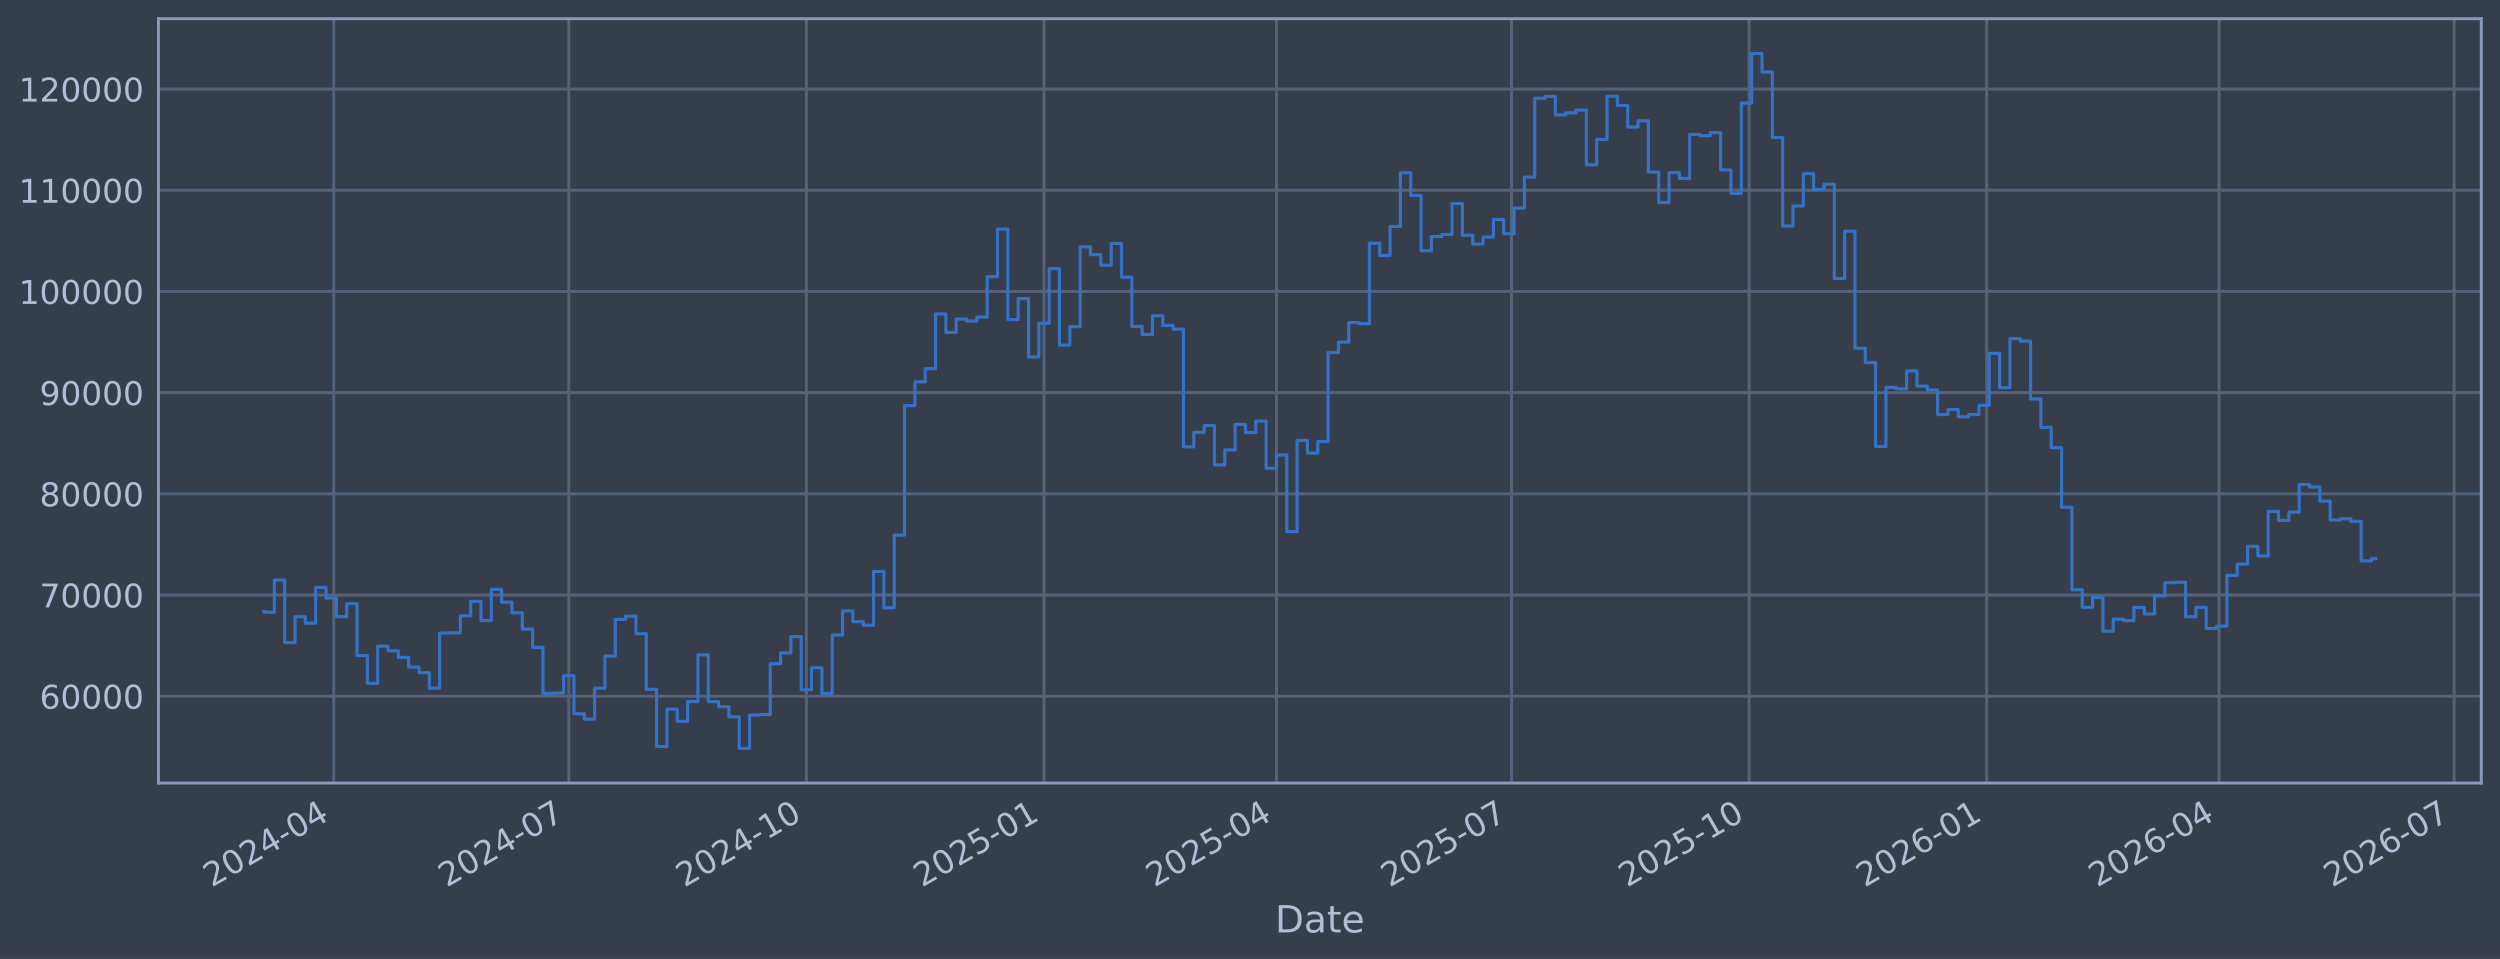
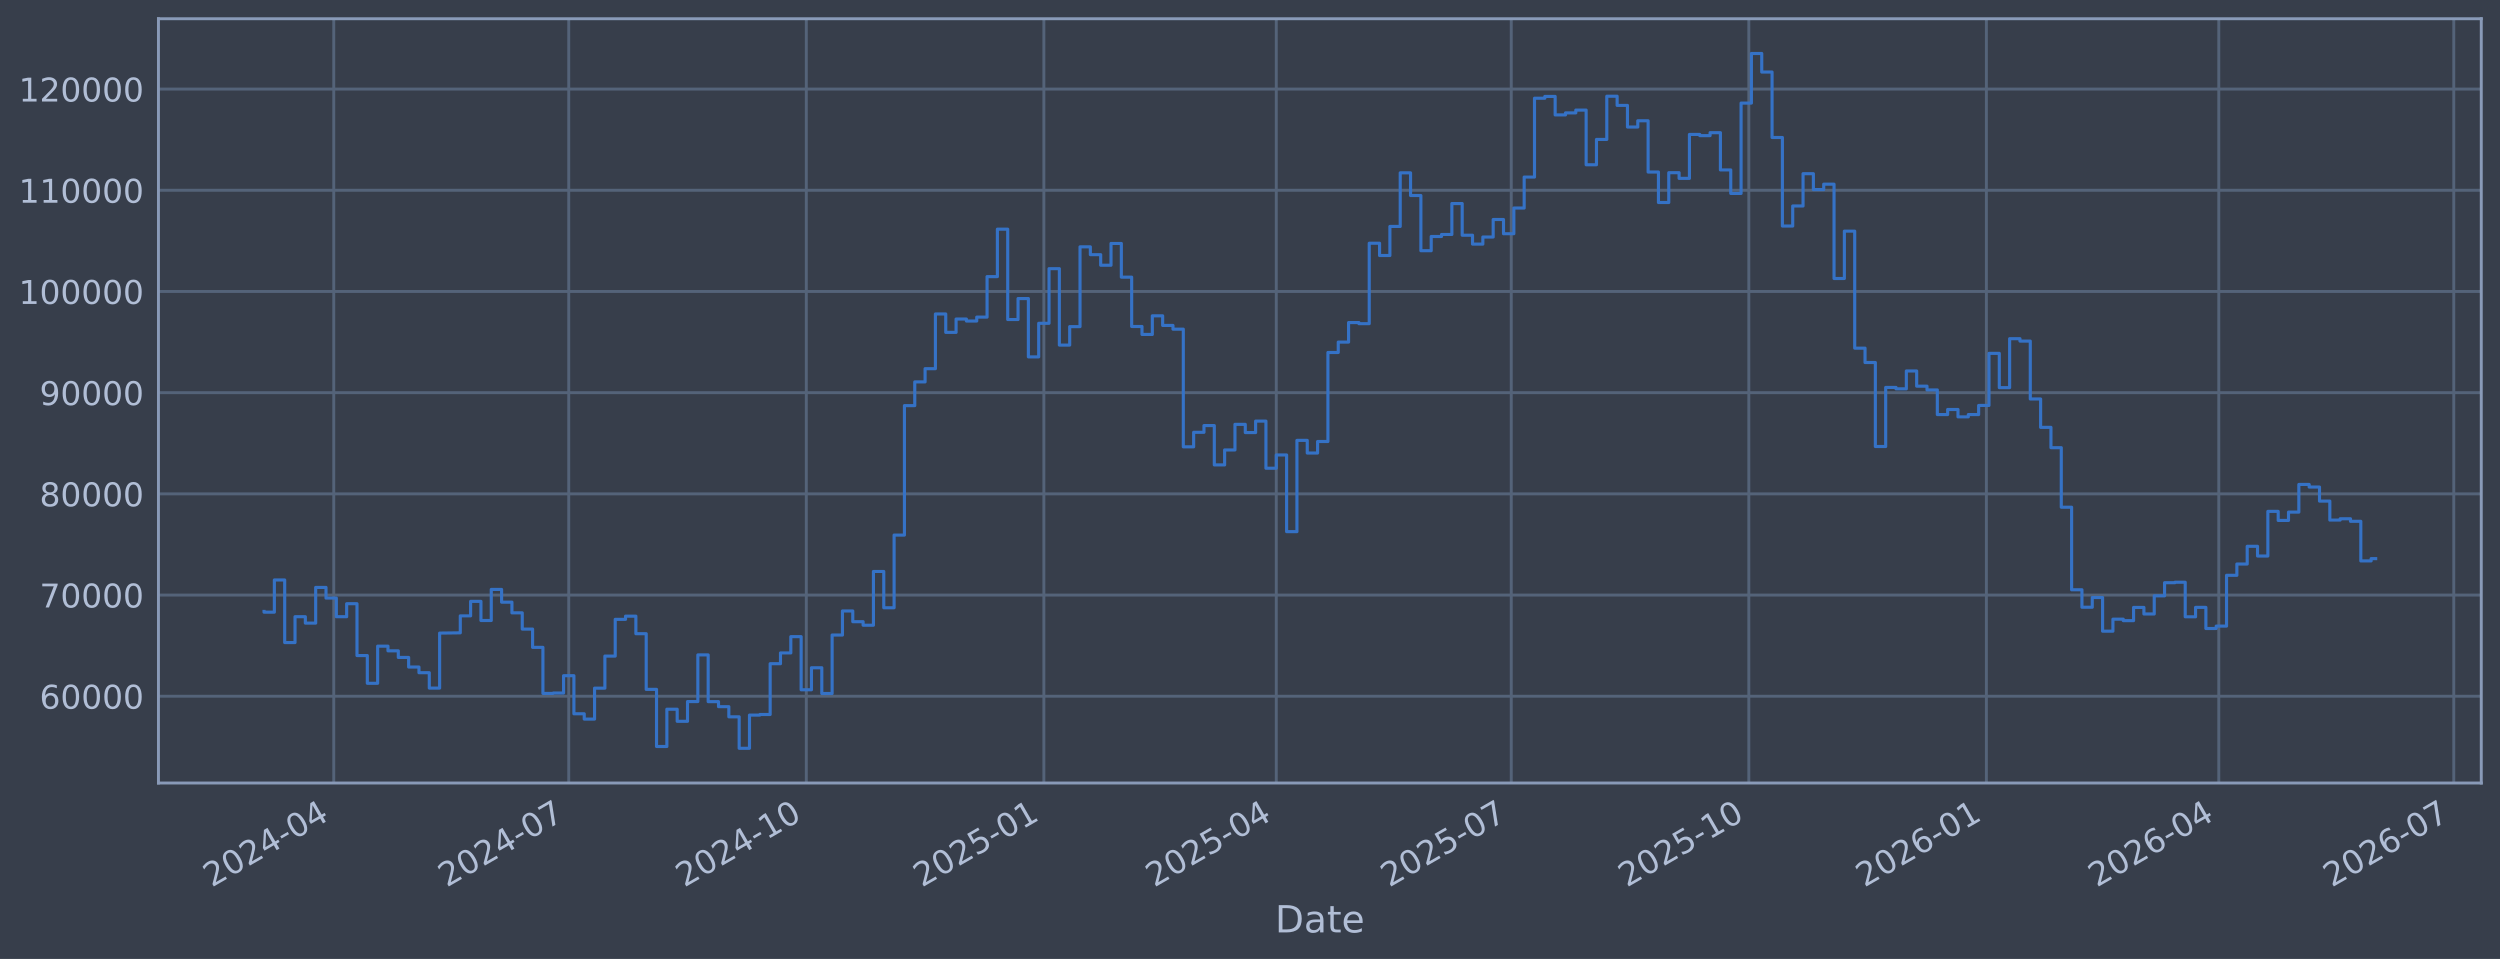
<svg xmlns="http://www.w3.org/2000/svg" xmlns:xlink="http://www.w3.org/1999/xlink" width="960.9pt" height="368.58pt" viewBox="0 0 960.9 368.58" version="1.1">
  <defs>
    <style type="text/css">*{stroke-linejoin: round; stroke-linecap: butt}</style>
  </defs>
  <g id="figure_1">
    <g id="patch_1">
      <path d="M 0 368.58  L 960.9 368.58  L 960.9 0  L 0 0  z " style="fill: #373e4b" />
    </g>
    <g id="axes_1">
      <g id="patch_2">
        <path d="M 60.901 300.96  L 953.701 300.96  L 953.701 7.2  L 60.901 7.2  z " style="fill: #373e4b" />
      </g>
      <g id="matplotlib.axis_1">
        <g id="xtick_1">
          <g id="line2d_1">
-             <path d="M 128.285 300.96  L 128.285 7.2  " clip-path="url(#p913e4eb0a5)" style="fill: none; stroke: #546379; stroke-width: 1.12; stroke-linecap: square" />
+             <path d="M 128.28 300.96  L 128.28 7.2  " clip-path="url(#pf48357e3bb)" style="fill: none; stroke: #546379; stroke-width: 1.12; stroke-linecap: square" />
          </g>
          <g id="line2d_2" />
          <g id="text_1">
-             <g style="fill: #b1bed6" transform="translate(81.38146 341.1745) rotate(-30) scale(0.126 -0.126)">
+             <g style="fill: #b1bed6" transform="translate(81.37691 341.1745) rotate(-30) scale(0.126 -0.126)">
              <defs>
                <path id="DejaVuSans-32" d="M 1228 531  L 3431 531  L 3431 0  L 469 0  L 469 531  Q 828 903 1448 1529  Q 2069 2156 2228 2338  Q 2531 2678 2651 2914  Q 2772 3150 2772 3378  Q 2772 3750 2511 3984  Q 2250 4219 1831 4219  Q 1534 4219 1204 4116  Q 875 4013 500 3803  L 500 4441  Q 881 4594 1212 4672  Q 1544 4750 1819 4750  Q 2544 4750 2975 4387  Q 3406 4025 3406 3419  Q 3406 3131 3298 2873  Q 3191 2616 2906 2266  Q 2828 2175 2409 1742  Q 1991 1309 1228 531  z " transform="scale(0.015625)" />
                <path id="DejaVuSans-30" d="M 2034 4250  Q 1547 4250 1301 3770  Q 1056 3291 1056 2328  Q 1056 1369 1301 889  Q 1547 409 2034 409  Q 2525 409 2770 889  Q 3016 1369 3016 2328  Q 3016 3291 2770 3770  Q 2525 4250 2034 4250  z M 2034 4750  Q 2819 4750 3233 4129  Q 3647 3509 3647 2328  Q 3647 1150 3233 529  Q 2819 -91 2034 -91  Q 1250 -91 836 529  Q 422 1150 422 2328  Q 422 3509 836 4129  Q 1250 4750 2034 4750  z " transform="scale(0.015625)" />
                <path id="DejaVuSans-34" d="M 2419 4116  L 825 1625  L 2419 1625  L 2419 4116  z M 2253 4666  L 3047 4666  L 3047 1625  L 3713 1625  L 3713 1100  L 3047 1100  L 3047 0  L 2419 0  L 2419 1100  L 313 1100  L 313 1709  L 2253 4666  z " transform="scale(0.015625)" />
                <path id="DejaVuSans-2d" d="M 313 2009  L 1997 2009  L 1997 1497  L 313 1497  L 313 2009  z " transform="scale(0.015625)" />
              </defs>
              <use xlink:href="#DejaVuSans-32" />
              <use xlink:href="#DejaVuSans-30" transform="translate(63.62305 0)" />
              <use xlink:href="#DejaVuSans-32" transform="translate(127.2461 0)" />
              <use xlink:href="#DejaVuSans-34" transform="translate(190.8691 0)" />
              <use xlink:href="#DejaVuSans-2d" transform="translate(254.4922 0)" />
              <use xlink:href="#DejaVuSans-30" transform="translate(290.5762 0)" />
              <use xlink:href="#DejaVuSans-34" transform="translate(354.1992 0)" />
            </g>
          </g>
        </g>
        <g id="xtick_2">
          <g id="line2d_3">
-             <path d="M 218.619 300.96  L 218.619 7.2  " clip-path="url(#p913e4eb0a5)" style="fill: none; stroke: #546379; stroke-width: 1.12; stroke-linecap: square" />
+             <path d="M 218.599 300.96  L 218.599 7.2  " clip-path="url(#pf48357e3bb)" style="fill: none; stroke: #546379; stroke-width: 1.12; stroke-linecap: square" />
          </g>
          <g id="line2d_4" />
          <g id="text_2">
-             <g style="fill: #b1bed6" transform="translate(171.7155 341.1745) rotate(-30) scale(0.126 -0.126)">
+             <g style="fill: #b1bed6" transform="translate(171.6956 341.1745) rotate(-30) scale(0.126 -0.126)">
              <defs>
                <path id="DejaVuSans-37" d="M 525 4666  L 3525 4666  L 3525 4397  L 1831 0  L 1172 0  L 2766 4134  L 525 4134  L 525 4666  z " transform="scale(0.015625)" />
              </defs>
              <use xlink:href="#DejaVuSans-32" />
              <use xlink:href="#DejaVuSans-30" transform="translate(63.62305 0)" />
              <use xlink:href="#DejaVuSans-32" transform="translate(127.2461 0)" />
              <use xlink:href="#DejaVuSans-34" transform="translate(190.8691 0)" />
              <use xlink:href="#DejaVuSans-2d" transform="translate(254.4922 0)" />
              <use xlink:href="#DejaVuSans-30" transform="translate(290.5762 0)" />
              <use xlink:href="#DejaVuSans-37" transform="translate(354.1992 0)" />
            </g>
          </g>
        </g>
        <g id="xtick_3">
          <g id="line2d_5">
-             <path d="M 309.946 300.96  L 309.946 7.2  " clip-path="url(#p913e4eb0a5)" style="fill: none; stroke: #546379; stroke-width: 1.12; stroke-linecap: square" />
+             <path d="M 309.91 300.96  L 309.91 7.2  " clip-path="url(#pf48357e3bb)" style="fill: none; stroke: #546379; stroke-width: 1.12; stroke-linecap: square" />
          </g>
          <g id="line2d_6" />
          <g id="text_3">
-             <g style="fill: #b1bed6" transform="translate(263.0423 341.1745) rotate(-30) scale(0.126 -0.126)">
+             <g style="fill: #b1bed6" transform="translate(263.0069 341.1745) rotate(-30) scale(0.126 -0.126)">
              <defs>
                <path id="DejaVuSans-31" d="M 794 531  L 1825 531  L 1825 4091  L 703 3866  L 703 4441  L 1819 4666  L 2450 4666  L 2450 531  L 3481 531  L 3481 0  L 794 0  L 794 531  z " transform="scale(0.015625)" />
              </defs>
              <use xlink:href="#DejaVuSans-32" />
              <use xlink:href="#DejaVuSans-30" transform="translate(63.62305 0)" />
              <use xlink:href="#DejaVuSans-32" transform="translate(127.2461 0)" />
              <use xlink:href="#DejaVuSans-34" transform="translate(190.8691 0)" />
              <use xlink:href="#DejaVuSans-2d" transform="translate(254.4922 0)" />
              <use xlink:href="#DejaVuSans-31" transform="translate(290.5762 0)" />
              <use xlink:href="#DejaVuSans-30" transform="translate(354.1992 0)" />
            </g>
          </g>
        </g>
        <g id="xtick_4">
          <g id="line2d_7">
-             <path d="M 401.272 300.96  L 401.272 7.2  " clip-path="url(#p913e4eb0a5)" style="fill: none; stroke: #546379; stroke-width: 1.12; stroke-linecap: square" />
+             <path d="M 401.221 300.96  L 401.221 7.2  " clip-path="url(#pf48357e3bb)" style="fill: none; stroke: #546379; stroke-width: 1.12; stroke-linecap: square" />
          </g>
          <g id="line2d_8" />
          <g id="text_4">
-             <g style="fill: #b1bed6" transform="translate(354.3691 341.1745) rotate(-30) scale(0.126 -0.126)">
+             <g style="fill: #b1bed6" transform="translate(354.3181 341.1745) rotate(-30) scale(0.126 -0.126)">
              <defs>
                <path id="DejaVuSans-35" d="M 691 4666  L 3169 4666  L 3169 4134  L 1269 4134  L 1269 2991  Q 1406 3038 1543 3061  Q 1681 3084 1819 3084  Q 2600 3084 3056 2656  Q 3513 2228 3513 1497  Q 3513 744 3044 326  Q 2575 -91 1722 -91  Q 1428 -91 1123 -41  Q 819 9 494 109  L 494 744  Q 775 591 1075 516  Q 1375 441 1709 441  Q 2250 441 2565 725  Q 2881 1009 2881 1497  Q 2881 1984 2565 2268  Q 2250 2553 1709 2553  Q 1456 2553 1204 2497  Q 953 2441 691 2322  L 691 4666  z " transform="scale(0.015625)" />
              </defs>
              <use xlink:href="#DejaVuSans-32" />
              <use xlink:href="#DejaVuSans-30" transform="translate(63.62305 0)" />
              <use xlink:href="#DejaVuSans-32" transform="translate(127.2461 0)" />
              <use xlink:href="#DejaVuSans-35" transform="translate(190.8691 0)" />
              <use xlink:href="#DejaVuSans-2d" transform="translate(254.4922 0)" />
              <use xlink:href="#DejaVuSans-30" transform="translate(290.5762 0)" />
              <use xlink:href="#DejaVuSans-31" transform="translate(354.1992 0)" />
            </g>
          </g>
        </g>
        <g id="xtick_5">
          <g id="line2d_9">
-             <path d="M 490.614 300.96  L 490.614 7.2  " clip-path="url(#p913e4eb0a5)" style="fill: none; stroke: #546379; stroke-width: 1.12; stroke-linecap: square" />
+             <path d="M 490.548 300.96  L 490.548 7.2  " clip-path="url(#pf48357e3bb)" style="fill: none; stroke: #546379; stroke-width: 1.12; stroke-linecap: square" />
          </g>
          <g id="line2d_10" />
          <g id="text_5">
-             <g style="fill: #b1bed6" transform="translate(443.7105 341.1745) rotate(-30) scale(0.126 -0.126)">
+             <g style="fill: #b1bed6" transform="translate(443.6443 341.1745) rotate(-30) scale(0.126 -0.126)">
              <use xlink:href="#DejaVuSans-32" />
              <use xlink:href="#DejaVuSans-30" transform="translate(63.62305 0)" />
              <use xlink:href="#DejaVuSans-32" transform="translate(127.2461 0)" />
              <use xlink:href="#DejaVuSans-35" transform="translate(190.8691 0)" />
              <use xlink:href="#DejaVuSans-2d" transform="translate(254.4922 0)" />
              <use xlink:href="#DejaVuSans-30" transform="translate(290.5762 0)" />
              <use xlink:href="#DejaVuSans-34" transform="translate(354.1992 0)" />
            </g>
          </g>
        </g>
        <g id="xtick_6">
          <g id="line2d_11">
-             <path d="M 580.948 300.96  L 580.948 7.2  " clip-path="url(#p913e4eb0a5)" style="fill: none; stroke: #546379; stroke-width: 1.12; stroke-linecap: square" />
+             <path d="M 580.866 300.96  L 580.866 7.2  " clip-path="url(#pf48357e3bb)" style="fill: none; stroke: #546379; stroke-width: 1.12; stroke-linecap: square" />
          </g>
          <g id="line2d_12" />
          <g id="text_6">
-             <g style="fill: #b1bed6" transform="translate(534.0445 341.1745) rotate(-30) scale(0.126 -0.126)">
+             <g style="fill: #b1bed6" transform="translate(533.963 341.1745) rotate(-30) scale(0.126 -0.126)">
              <use xlink:href="#DejaVuSans-32" />
              <use xlink:href="#DejaVuSans-30" transform="translate(63.62305 0)" />
              <use xlink:href="#DejaVuSans-32" transform="translate(127.2461 0)" />
              <use xlink:href="#DejaVuSans-35" transform="translate(190.8691 0)" />
              <use xlink:href="#DejaVuSans-2d" transform="translate(254.4922 0)" />
              <use xlink:href="#DejaVuSans-30" transform="translate(290.5762 0)" />
              <use xlink:href="#DejaVuSans-37" transform="translate(354.1992 0)" />
            </g>
          </g>
        </g>
        <g id="xtick_7">
          <g id="line2d_13">
-             <path d="M 672.275 300.96  L 672.275 7.2  " clip-path="url(#p913e4eb0a5)" style="fill: none; stroke: #546379; stroke-width: 1.12; stroke-linecap: square" />
+             <path d="M 672.178 300.96  L 672.178 7.2  " clip-path="url(#pf48357e3bb)" style="fill: none; stroke: #546379; stroke-width: 1.12; stroke-linecap: square" />
          </g>
          <g id="line2d_14" />
          <g id="text_7">
-             <g style="fill: #b1bed6" transform="translate(625.3713 341.1745) rotate(-30) scale(0.126 -0.126)">
+             <g style="fill: #b1bed6" transform="translate(625.2742 341.1745) rotate(-30) scale(0.126 -0.126)">
              <use xlink:href="#DejaVuSans-32" />
              <use xlink:href="#DejaVuSans-30" transform="translate(63.62305 0)" />
              <use xlink:href="#DejaVuSans-32" transform="translate(127.2461 0)" />
              <use xlink:href="#DejaVuSans-35" transform="translate(190.8691 0)" />
              <use xlink:href="#DejaVuSans-2d" transform="translate(254.4922 0)" />
              <use xlink:href="#DejaVuSans-31" transform="translate(290.5762 0)" />
              <use xlink:href="#DejaVuSans-30" transform="translate(354.1992 0)" />
            </g>
          </g>
        </g>
        <g id="xtick_8">
          <g id="line2d_15">
-             <path d="M 763.601 300.96  L 763.601 7.2  " clip-path="url(#p913e4eb0a5)" style="fill: none; stroke: #546379; stroke-width: 1.12; stroke-linecap: square" />
+             <path d="M 763.489 300.96  L 763.489 7.2  " clip-path="url(#pf48357e3bb)" style="fill: none; stroke: #546379; stroke-width: 1.12; stroke-linecap: square" />
          </g>
          <g id="line2d_16" />
          <g id="text_8">
-             <g style="fill: #b1bed6" transform="translate(716.6981 341.1745) rotate(-30) scale(0.126 -0.126)">
+             <g style="fill: #b1bed6" transform="translate(716.5855 341.1745) rotate(-30) scale(0.126 -0.126)">
              <defs>
                <path id="DejaVuSans-36" d="M 2113 2584  Q 1688 2584 1439 2293  Q 1191 2003 1191 1497  Q 1191 994 1439 701  Q 1688 409 2113 409  Q 2538 409 2786 701  Q 3034 994 3034 1497  Q 3034 2003 2786 2293  Q 2538 2584 2113 2584  z M 3366 4563  L 3366 3988  Q 3128 4100 2886 4159  Q 2644 4219 2406 4219  Q 1781 4219 1451 3797  Q 1122 3375 1075 2522  Q 1259 2794 1537 2939  Q 1816 3084 2150 3084  Q 2853 3084 3261 2657  Q 3669 2231 3669 1497  Q 3669 778 3244 343  Q 2819 -91 2113 -91  Q 1303 -91 875 529  Q 447 1150 447 2328  Q 447 3434 972 4092  Q 1497 4750 2381 4750  Q 2619 4750 2861 4703  Q 3103 4656 3366 4563  z " transform="scale(0.015625)" />
              </defs>
              <use xlink:href="#DejaVuSans-32" />
              <use xlink:href="#DejaVuSans-30" transform="translate(63.62305 0)" />
              <use xlink:href="#DejaVuSans-32" transform="translate(127.2461 0)" />
              <use xlink:href="#DejaVuSans-36" transform="translate(190.8691 0)" />
              <use xlink:href="#DejaVuSans-2d" transform="translate(254.4922 0)" />
              <use xlink:href="#DejaVuSans-30" transform="translate(290.5762 0)" />
              <use xlink:href="#DejaVuSans-31" transform="translate(354.1992 0)" />
            </g>
          </g>
        </g>
        <g id="xtick_9">
          <g id="line2d_17">
-             <path d="M 852.943 300.96  L 852.943 7.2  " clip-path="url(#p913e4eb0a5)" style="fill: none; stroke: #546379; stroke-width: 1.12; stroke-linecap: square" />
+             <path d="M 852.815 300.96  L 852.815 7.2  " clip-path="url(#pf48357e3bb)" style="fill: none; stroke: #546379; stroke-width: 1.12; stroke-linecap: square" />
          </g>
          <g id="line2d_18" />
          <g id="text_9">
-             <g style="fill: #b1bed6" transform="translate(806.0395 341.1745) rotate(-30) scale(0.126 -0.126)">
+             <g style="fill: #b1bed6" transform="translate(805.9117 341.1745) rotate(-30) scale(0.126 -0.126)">
              <use xlink:href="#DejaVuSans-32" />
              <use xlink:href="#DejaVuSans-30" transform="translate(63.62305 0)" />
              <use xlink:href="#DejaVuSans-32" transform="translate(127.2461 0)" />
              <use xlink:href="#DejaVuSans-36" transform="translate(190.8691 0)" />
              <use xlink:href="#DejaVuSans-2d" transform="translate(254.4922 0)" />
              <use xlink:href="#DejaVuSans-30" transform="translate(290.5762 0)" />
              <use xlink:href="#DejaVuSans-34" transform="translate(354.1992 0)" />
            </g>
          </g>
        </g>
        <g id="xtick_10">
          <g id="line2d_19">
-             <path d="M 943.277 300.96  L 943.277 7.2  " clip-path="url(#p913e4eb0a5)" style="fill: none; stroke: #546379; stroke-width: 1.12; stroke-linecap: square" />
+             <path d="M 943.134 300.96  L 943.134 7.2  " clip-path="url(#pf48357e3bb)" style="fill: none; stroke: #546379; stroke-width: 1.12; stroke-linecap: square" />
          </g>
          <g id="line2d_20" />
          <g id="text_10">
-             <g style="fill: #b1bed6" transform="translate(896.3735 341.1745) rotate(-30) scale(0.126 -0.126)">
+             <g style="fill: #b1bed6" transform="translate(896.2304 341.1745) rotate(-30) scale(0.126 -0.126)">
              <use xlink:href="#DejaVuSans-32" />
              <use xlink:href="#DejaVuSans-30" transform="translate(63.62305 0)" />
              <use xlink:href="#DejaVuSans-32" transform="translate(127.2461 0)" />
              <use xlink:href="#DejaVuSans-36" transform="translate(190.8691 0)" />
              <use xlink:href="#DejaVuSans-2d" transform="translate(254.4922 0)" />
              <use xlink:href="#DejaVuSans-30" transform="translate(290.5762 0)" />
              <use xlink:href="#DejaVuSans-37" transform="translate(354.1992 0)" />
            </g>
          </g>
        </g>
        <g id="text_11">
          <g style="fill: #b1bed6" transform="translate(490.0914 358.3856) scale(0.144 -0.144)">
            <defs>
              <path id="DejaVuSans-44" d="M 1259 4147  L 1259 519  L 2022 519  Q 2988 519 3436 956  Q 3884 1394 3884 2338  Q 3884 3275 3436 3711  Q 2988 4147 2022 4147  L 1259 4147  z M 628 4666  L 1925 4666  Q 3281 4666 3915 4102  Q 4550 3538 4550 2338  Q 4550 1131 3912 565  Q 3275 0 1925 0  L 628 0  L 628 4666  z " transform="scale(0.015625)" />
              <path id="DejaVuSans-61" d="M 2194 1759  Q 1497 1759 1228 1600  Q 959 1441 959 1056  Q 959 750 1161 570  Q 1363 391 1709 391  Q 2188 391 2477 730  Q 2766 1069 2766 1631  L 2766 1759  L 2194 1759  z M 3341 1997  L 3341 0  L 2766 0  L 2766 531  Q 2569 213 2275 61  Q 1981 -91 1556 -91  Q 1019 -91 701 211  Q 384 513 384 1019  Q 384 1609 779 1909  Q 1175 2209 1959 2209  L 2766 2209  L 2766 2266  Q 2766 2663 2505 2880  Q 2244 3097 1772 3097  Q 1472 3097 1187 3025  Q 903 2953 641 2809  L 641 3341  Q 956 3463 1253 3523  Q 1550 3584 1831 3584  Q 2591 3584 2966 3190  Q 3341 2797 3341 1997  z " transform="scale(0.015625)" />
              <path id="DejaVuSans-74" d="M 1172 4494  L 1172 3500  L 2356 3500  L 2356 3053  L 1172 3053  L 1172 1153  Q 1172 725 1289 603  Q 1406 481 1766 481  L 2356 481  L 2356 0  L 1766 0  Q 1100 0 847 248  Q 594 497 594 1153  L 594 3053  L 172 3053  L 172 3500  L 594 3500  L 594 4494  L 1172 4494  z " transform="scale(0.015625)" />
              <path id="DejaVuSans-65" d="M 3597 1894  L 3597 1613  L 953 1613  Q 991 1019 1311 708  Q 1631 397 2203 397  Q 2534 397 2845 478  Q 3156 559 3463 722  L 3463 178  Q 3153 47 2828 -22  Q 2503 -91 2169 -91  Q 1331 -91 842 396  Q 353 884 353 1716  Q 353 2575 817 3079  Q 1281 3584 2069 3584  Q 2775 3584 3186 3129  Q 3597 2675 3597 1894  z M 3022 2063  Q 3016 2534 2758 2815  Q 2500 3097 2075 3097  Q 1594 3097 1305 2825  Q 1016 2553 972 2059  L 3022 2063  z " transform="scale(0.015625)" />
            </defs>
            <use xlink:href="#DejaVuSans-44" />
            <use xlink:href="#DejaVuSans-61" transform="translate(77.00195 0)" />
            <use xlink:href="#DejaVuSans-74" transform="translate(138.2812 0)" />
            <use xlink:href="#DejaVuSans-65" transform="translate(177.4902 0)" />
          </g>
        </g>
      </g>
      <g id="matplotlib.axis_2">
        <g id="ytick_1">
          <g id="line2d_21">
-             <path d="M 60.901 267.605  L 953.701 267.605  " clip-path="url(#p913e4eb0a5)" style="fill: none; stroke: #546379; stroke-width: 1.12; stroke-linecap: square" />
+             <path d="M 60.901 267.605  L 953.701 267.605  " clip-path="url(#pf48357e3bb)" style="fill: none; stroke: #546379; stroke-width: 1.12; stroke-linecap: square" />
          </g>
          <g id="line2d_22" />
          <g id="text_12">
            <g style="fill: #b1bed6" transform="translate(15.21675 272.3918) scale(0.126 -0.126)">
              <use xlink:href="#DejaVuSans-36" />
              <use xlink:href="#DejaVuSans-30" transform="translate(63.62305 0)" />
              <use xlink:href="#DejaVuSans-30" transform="translate(127.2461 0)" />
              <use xlink:href="#DejaVuSans-30" transform="translate(190.8691 0)" />
              <use xlink:href="#DejaVuSans-30" transform="translate(254.4922 0)" />
            </g>
          </g>
        </g>
        <g id="ytick_2">
          <g id="line2d_23">
-             <path d="M 60.901 228.711  L 953.701 228.711  " clip-path="url(#p913e4eb0a5)" style="fill: none; stroke: #546379; stroke-width: 1.12; stroke-linecap: square" />
+             <path d="M 60.901 228.711  L 953.701 228.711  " clip-path="url(#pf48357e3bb)" style="fill: none; stroke: #546379; stroke-width: 1.12; stroke-linecap: square" />
          </g>
          <g id="line2d_24" />
          <g id="text_13">
            <g style="fill: #b1bed6" transform="translate(15.21675 233.4979) scale(0.126 -0.126)">
              <use xlink:href="#DejaVuSans-37" />
              <use xlink:href="#DejaVuSans-30" transform="translate(63.62305 0)" />
              <use xlink:href="#DejaVuSans-30" transform="translate(127.2461 0)" />
              <use xlink:href="#DejaVuSans-30" transform="translate(190.8691 0)" />
              <use xlink:href="#DejaVuSans-30" transform="translate(254.4922 0)" />
            </g>
          </g>
        </g>
        <g id="ytick_3">
          <g id="line2d_25">
-             <path d="M 60.901 189.817  L 953.701 189.817  " clip-path="url(#p913e4eb0a5)" style="fill: none; stroke: #546379; stroke-width: 1.12; stroke-linecap: square" />
+             <path d="M 60.901 189.817  L 953.701 189.817  " clip-path="url(#pf48357e3bb)" style="fill: none; stroke: #546379; stroke-width: 1.12; stroke-linecap: square" />
          </g>
          <g id="line2d_26" />
          <g id="text_14">
            <g style="fill: #b1bed6" transform="translate(15.21675 194.604) scale(0.126 -0.126)">
              <defs>
                <path id="DejaVuSans-38" d="M 2034 2216  Q 1584 2216 1326 1975  Q 1069 1734 1069 1313  Q 1069 891 1326 650  Q 1584 409 2034 409  Q 2484 409 2743 651  Q 3003 894 3003 1313  Q 3003 1734 2745 1975  Q 2488 2216 2034 2216  z M 1403 2484  Q 997 2584 770 2862  Q 544 3141 544 3541  Q 544 4100 942 4425  Q 1341 4750 2034 4750  Q 2731 4750 3128 4425  Q 3525 4100 3525 3541  Q 3525 3141 3298 2862  Q 3072 2584 2669 2484  Q 3125 2378 3379 2068  Q 3634 1759 3634 1313  Q 3634 634 3220 271  Q 2806 -91 2034 -91  Q 1263 -91 848 271  Q 434 634 434 1313  Q 434 1759 690 2068  Q 947 2378 1403 2484  z M 1172 3481  Q 1172 3119 1398 2916  Q 1625 2713 2034 2713  Q 2441 2713 2670 2916  Q 2900 3119 2900 3481  Q 2900 3844 2670 4047  Q 2441 4250 2034 4250  Q 1625 4250 1398 4047  Q 1172 3844 1172 3481  z " transform="scale(0.015625)" />
              </defs>
              <use xlink:href="#DejaVuSans-38" />
              <use xlink:href="#DejaVuSans-30" transform="translate(63.62305 0)" />
              <use xlink:href="#DejaVuSans-30" transform="translate(127.2461 0)" />
              <use xlink:href="#DejaVuSans-30" transform="translate(190.8691 0)" />
              <use xlink:href="#DejaVuSans-30" transform="translate(254.4922 0)" />
            </g>
          </g>
        </g>
        <g id="ytick_4">
          <g id="line2d_27">
-             <path d="M 60.901 150.923  L 953.701 150.923  " clip-path="url(#p913e4eb0a5)" style="fill: none; stroke: #546379; stroke-width: 1.12; stroke-linecap: square" />
+             <path d="M 60.901 150.923  L 953.701 150.923  " clip-path="url(#pf48357e3bb)" style="fill: none; stroke: #546379; stroke-width: 1.12; stroke-linecap: square" />
          </g>
          <g id="line2d_28" />
          <g id="text_15">
            <g style="fill: #b1bed6" transform="translate(15.21675 155.7101) scale(0.126 -0.126)">
              <defs>
                <path id="DejaVuSans-39" d="M 703 97  L 703 672  Q 941 559 1184 500  Q 1428 441 1663 441  Q 2288 441 2617 861  Q 2947 1281 2994 2138  Q 2813 1869 2534 1725  Q 2256 1581 1919 1581  Q 1219 1581 811 2004  Q 403 2428 403 3163  Q 403 3881 828 4315  Q 1253 4750 1959 4750  Q 2769 4750 3195 4129  Q 3622 3509 3622 2328  Q 3622 1225 3098 567  Q 2575 -91 1691 -91  Q 1453 -91 1209 -44  Q 966 3 703 97  z M 1959 2075  Q 2384 2075 2632 2365  Q 2881 2656 2881 3163  Q 2881 3666 2632 3958  Q 2384 4250 1959 4250  Q 1534 4250 1286 3958  Q 1038 3666 1038 3163  Q 1038 2656 1286 2365  Q 1534 2075 1959 2075  z " transform="scale(0.015625)" />
              </defs>
              <use xlink:href="#DejaVuSans-39" />
              <use xlink:href="#DejaVuSans-30" transform="translate(63.62305 0)" />
              <use xlink:href="#DejaVuSans-30" transform="translate(127.2461 0)" />
              <use xlink:href="#DejaVuSans-30" transform="translate(190.8691 0)" />
              <use xlink:href="#DejaVuSans-30" transform="translate(254.4922 0)" />
            </g>
          </g>
        </g>
        <g id="ytick_5">
          <g id="line2d_29">
-             <path d="M 60.901 112.029  L 953.701 112.029  " clip-path="url(#p913e4eb0a5)" style="fill: none; stroke: #546379; stroke-width: 1.12; stroke-linecap: square" />
+             <path d="M 60.901 112.029  L 953.701 112.029  " clip-path="url(#pf48357e3bb)" style="fill: none; stroke: #546379; stroke-width: 1.12; stroke-linecap: square" />
          </g>
          <g id="line2d_30" />
          <g id="text_16">
            <g style="fill: #b1bed6" transform="translate(7.2 116.8162) scale(0.126 -0.126)">
              <use xlink:href="#DejaVuSans-31" />
              <use xlink:href="#DejaVuSans-30" transform="translate(63.62305 0)" />
              <use xlink:href="#DejaVuSans-30" transform="translate(127.2461 0)" />
              <use xlink:href="#DejaVuSans-30" transform="translate(190.8691 0)" />
              <use xlink:href="#DejaVuSans-30" transform="translate(254.4922 0)" />
              <use xlink:href="#DejaVuSans-30" transform="translate(318.1152 0)" />
            </g>
          </g>
        </g>
        <g id="ytick_6">
          <g id="line2d_31">
-             <path d="M 60.901 73.135  L 953.701 73.135  " clip-path="url(#p913e4eb0a5)" style="fill: none; stroke: #546379; stroke-width: 1.12; stroke-linecap: square" />
+             <path d="M 60.901 73.135  L 953.701 73.135  " clip-path="url(#pf48357e3bb)" style="fill: none; stroke: #546379; stroke-width: 1.12; stroke-linecap: square" />
          </g>
          <g id="line2d_32" />
          <g id="text_17">
            <g style="fill: #b1bed6" transform="translate(7.2 77.92225) scale(0.126 -0.126)">
              <use xlink:href="#DejaVuSans-31" />
              <use xlink:href="#DejaVuSans-31" transform="translate(63.62305 0)" />
              <use xlink:href="#DejaVuSans-30" transform="translate(127.2461 0)" />
              <use xlink:href="#DejaVuSans-30" transform="translate(190.8691 0)" />
              <use xlink:href="#DejaVuSans-30" transform="translate(254.4922 0)" />
              <use xlink:href="#DejaVuSans-30" transform="translate(318.1152 0)" />
            </g>
          </g>
        </g>
        <g id="ytick_7">
          <g id="line2d_33">
-             <path d="M 60.901 34.241  L 953.701 34.241  " clip-path="url(#p913e4eb0a5)" style="fill: none; stroke: #546379; stroke-width: 1.12; stroke-linecap: square" />
+             <path d="M 60.901 34.241  L 953.701 34.241  " clip-path="url(#pf48357e3bb)" style="fill: none; stroke: #546379; stroke-width: 1.12; stroke-linecap: square" />
          </g>
          <g id="line2d_34" />
          <g id="text_18">
            <g style="fill: #b1bed6" transform="translate(7.2 39.02834) scale(0.126 -0.126)">
              <use xlink:href="#DejaVuSans-31" />
              <use xlink:href="#DejaVuSans-32" transform="translate(63.62305 0)" />
              <use xlink:href="#DejaVuSans-30" transform="translate(127.2461 0)" />
              <use xlink:href="#DejaVuSans-30" transform="translate(190.8691 0)" />
              <use xlink:href="#DejaVuSans-30" transform="translate(254.4922 0)" />
              <use xlink:href="#DejaVuSans-30" transform="translate(318.1152 0)" />
            </g>
          </g>
        </g>
      </g>
      <g id="line2d_35">
-         <path d="M 101.482 235.021  L 101.482 235.296  L 105.453 235.296  L 105.453 222.919  L 109.424 222.919  L 109.424 246.977  L 113.395 246.977  L 113.395 237.045  L 117.365 237.045  L 117.365 239.499  L 121.336 239.499  L 121.336 225.776  L 125.307 225.776  L 125.307 229.873  L 129.277 229.873  L 129.277 237.044  L 133.248 237.044  L 133.248 232.049  L 137.219 232.049  L 137.219 251.97  L 141.19 251.97  L 141.19 262.624  L 145.16 262.624  L 145.16 248.353  L 149.131 248.353  L 149.131 250.156  L 153.102 250.156  L 153.102 252.698  L 157.073 252.698  L 157.073 256.383  L 161.043 256.383  L 161.043 258.568  L 165.014 258.568  L 165.014 264.471  L 168.985 264.471  L 168.985 243.338  L 176.926 243.234  L 176.926 236.714  L 180.897 236.714  L 180.897 231.145  L 184.868 231.145  L 184.868 238.493  L 188.838 238.493  L 188.838 226.559  L 192.809 226.559  L 192.809 231.442  L 196.78 231.442  L 196.78 235.557  L 200.751 235.557  L 200.751 241.791  L 204.721 241.791  L 204.721 248.818  L 208.692 248.818  L 208.692 266.518  L 212.663 266.518  L 212.663 266.377  L 216.633 266.377  L 216.633 259.716  L 220.604 259.716  L 220.604 274.352  L 224.575 274.352  L 224.575 276.383  L 228.546 276.383  L 228.546 264.5  L 232.516 264.5  L 232.516 252.169  L 236.487 252.169  L 236.487 238.056  L 240.458 238.056  L 240.458 236.821  L 244.429 236.821  L 244.429 243.568  L 248.399 243.568  L 248.399 264.973  L 252.37 264.973  L 252.37 286.922  L 256.341 286.922  L 256.341 272.595  L 260.311 272.595  L 260.311 277.237  L 264.282 277.237  L 264.282 269.643  L 268.253 269.643  L 268.253 251.728  L 272.224 251.728  L 272.224 269.679  L 276.194 269.679  L 276.194 271.615  L 280.165 271.615  L 280.165 275.513  L 284.136 275.513  L 284.136 287.607  L 288.107 287.607  L 288.107 274.853  L 292.077 274.853  L 292.077 274.625  L 296.048 274.625  L 296.048 255.107  L 300.019 255.107  L 300.019 250.962  L 303.989 250.962  L 303.989 244.702  L 307.96 244.702  L 307.96 265.118  L 311.931 265.118  L 311.931 256.656  L 315.902 256.656  L 315.902 266.558  L 319.872 266.558  L 319.872 244.08  L 323.843 244.08  L 323.843 234.832  L 327.814 234.832  L 327.814 238.947  L 331.785 238.947  L 331.785 240.306  L 335.755 240.306  L 335.755 219.649  L 339.726 219.649  L 339.726 233.595  L 343.697 233.595  L 343.697 205.661  L 347.668 205.661  L 347.668 155.902  L 351.638 155.902  L 351.638 146.788  L 355.609 146.788  L 355.609 141.707  L 359.58 141.707  L 359.58 120.675  L 363.55 120.675  L 363.55 127.754  L 367.521 127.754  L 367.521 122.633  L 371.492 122.633  L 371.492 123.388  L 375.463 123.388  L 375.463 121.887  L 379.433 121.887  L 379.433 106.321  L 383.404 106.321  L 383.404 88.086  L 387.375 88.086  L 387.375 122.816  L 391.346 122.816  L 391.346 114.751  L 395.316 114.751  L 395.316 137.169  L 399.287 137.169  L 399.287 124.267  L 403.258 124.267  L 403.258 103.265  L 407.228 103.265  L 407.228 132.633  L 411.199 132.633  L 411.199 125.536  L 415.17 125.536  L 415.17 94.881  L 419.141 94.881  L 419.141 97.883  L 423.111 97.883  L 423.111 101.945  L 427.082 101.945  L 427.082 93.578  L 431.053 93.578  L 431.053 106.527  L 435.024 106.527  L 435.024 125.484  L 438.994 125.484  L 438.994 128.551  L 442.965 128.551  L 442.965 121.388  L 446.936 121.388  L 446.936 125.087  L 450.906 125.087  L 450.906 126.518  L 454.877 126.518  L 454.877 171.747  L 458.848 171.747  L 458.848 166.163  L 462.819 166.163  L 462.819 163.581  L 466.789 163.581  L 466.789 178.696  L 470.76 178.696  L 470.76 172.939  L 474.731 172.939  L 474.731 163.106  L 478.702 163.106  L 478.702 166.259  L 482.672 166.259  L 482.672 161.861  L 486.643 161.861  L 486.643 179.972  L 490.614 179.972  L 490.614 174.874  L 494.584 174.874  L 494.584 204.338  L 498.555 204.338  L 498.555 169.268  L 502.526 169.268  L 502.526 174.129  L 506.497 174.129  L 506.497 169.699  L 510.467 169.699  L 510.467 135.479  L 514.438 135.479  L 514.438 131.483  L 518.409 131.483  L 518.409 123.981  L 522.38 123.981  L 522.38 124.404  L 526.35 124.404  L 526.35 93.491  L 530.321 93.491  L 530.321 98.213  L 534.292 98.213  L 534.292 87.041  L 538.262 87.041  L 538.262 66.437  L 542.233 66.437  L 542.233 75.153  L 546.204 75.153  L 546.204 96.364  L 550.175 96.364  L 550.175 90.892  L 554.145 90.892  L 554.145 90.12  L 558.116 90.12  L 558.116 78.236  L 562.087 78.236  L 562.087 90.409  L 566.058 90.409  L 566.058 93.825  L 570.028 93.825  L 570.028 91.103  L 573.999 91.103  L 573.999 84.374  L 577.97 84.374  L 577.97 89.837  L 581.94 89.837  L 581.94 79.968  L 585.911 79.968  L 585.911 68.059  L 589.882 68.059  L 589.882 37.76  L 593.853 37.76  L 593.853 37.054  L 597.823 37.054  L 597.823 44.172  L 601.794 44.172  L 601.794 43.388  L 605.765 43.388  L 605.765 42.31  L 609.736 42.31  L 609.736 63.327  L 613.706 63.327  L 613.706 53.593  L 617.677 53.593  L 617.677 36.982  L 621.648 36.982  L 621.648 40.511  L 625.619 40.511  L 625.619 48.822  L 629.589 48.822  L 629.589 46.427  L 633.56 46.427  L 633.56 66.121  L 637.531 66.121  L 637.531 77.838  L 641.501 77.838  L 641.501 66.377  L 645.472 66.377  L 645.472 68.563  L 649.443 68.563  L 649.443 51.675  L 653.414 51.675  L 653.414 52.123  L 657.384 52.123  L 657.384 50.999  L 661.355 50.999  L 661.355 65.316  L 665.326 65.316  L 665.326 74.345  L 669.297 74.345  L 669.297 39.618  L 673.267 39.618  L 673.267 20.553  L 677.238 20.553  L 677.238 27.69  L 681.209 27.69  L 681.209 52.846  L 685.179 52.846  L 685.179 86.88  L 689.15 86.88  L 689.15 79.171  L 693.121 79.171  L 693.121 66.766  L 697.092 66.766  L 697.092 72.869  L 701.062 72.869  L 701.062 70.794  L 705.033 70.794  L 705.033 107.041  L 709.004 107.041  L 709.004 88.839  L 712.975 88.839  L 712.975 133.813  L 716.945 133.813  L 716.945 139.336  L 720.916 139.336  L 720.916 171.624  L 724.887 171.624  L 724.887 148.91  L 728.857 148.91  L 728.857 149.459  L 732.828 149.459  L 732.828 142.592  L 736.799 142.592  L 736.799 148.42  L 740.77 148.42  L 740.77 149.875  L 744.74 149.875  L 744.74 159.342  L 748.711 159.342  L 748.711 157.39  L 752.682 157.39  L 752.682 160.227  L 756.653 160.227  L 756.653 159.343  L 760.623 159.343  L 760.623 155.843  L 764.594 155.843  L 764.594 135.823  L 768.565 135.823  L 768.565 148.995  L 772.535 148.995  L 772.535 130.178  L 776.506 130.178  L 776.506 131.095  L 780.477 131.095  L 780.477 153.355  L 784.448 153.355  L 784.448 164.26  L 788.418 164.26  L 788.418 172.068  L 792.389 172.068  L 792.389 194.952  L 796.36 194.952  L 796.36 226.687  L 800.331 226.687  L 800.331 233.401  L 804.301 233.401  L 804.301 229.665  L 808.272 229.665  L 808.272 242.605  L 812.243 242.605  L 812.243 237.987  L 816.213 237.987  L 816.213 238.548  L 820.184 238.548  L 820.184 233.472  L 824.155 233.472  L 824.155 235.99  L 828.126 235.99  L 828.126 229.013  L 832.096 229.013  L 832.096 223.971  L 836.067 223.971  L 836.067 223.797  L 840.038 223.797  L 840.038 237.074  L 844.009 237.074  L 844.009 233.458  L 847.979 233.458  L 847.979 241.567  L 851.95 241.567  L 851.95 240.645  L 855.921 240.645  L 855.921 221.128  L 859.892 221.128  L 859.892 216.789  L 863.862 216.789  L 863.862 209.984  L 867.833 209.984  L 867.833 213.709  L 871.804 213.709  L 871.804 196.559  L 875.774 196.559  L 875.774 200.033  L 879.745 200.033  L 879.745 196.834  L 883.716 196.834  L 883.716 186.206  L 887.687 186.206  L 887.687 187.203  L 891.657 187.203  L 891.657 192.595  L 895.628 192.595  L 895.628 199.893  L 899.599 199.893  L 899.599 199.392  L 903.57 199.392  L 903.57 200.377  L 907.54 200.377  L 907.54 215.595  L 911.511 215.595  L 911.511 214.723  L 913.119 214.723  L 913.119 214.723  " clip-path="url(#p913e4eb0a5)" style="fill: none; stroke: #3572c6; stroke-width: 1.2; stroke-linecap: square" />
+         <path d="M 101.482 235.021  L 101.482 235.296  L 105.452 235.296  L 105.452 222.919  L 109.422 222.919  L 109.422 246.977  L 113.392 246.977  L 113.392 237.045  L 117.363 237.045  L 117.363 239.499  L 121.333 239.499  L 121.333 225.776  L 125.303 225.776  L 125.303 229.873  L 129.273 229.873  L 129.273 237.044  L 133.243 237.044  L 133.243 232.049  L 137.213 232.049  L 137.213 251.97  L 141.183 251.97  L 141.183 262.624  L 145.153 262.624  L 145.153 248.353  L 149.123 248.353  L 149.123 250.156  L 153.093 250.156  L 153.093 252.698  L 157.063 252.698  L 157.063 256.383  L 161.033 256.383  L 161.033 258.568  L 165.003 258.568  L 165.003 264.471  L 168.973 264.471  L 168.973 243.338  L 176.913 243.234  L 176.913 236.714  L 180.883 236.714  L 180.883 231.145  L 184.853 231.145  L 184.853 238.493  L 188.823 238.493  L 188.823 226.559  L 192.794 226.559  L 192.794 231.442  L 196.764 231.442  L 196.764 235.557  L 200.734 235.557  L 200.734 241.791  L 204.704 241.791  L 204.704 248.818  L 208.674 248.818  L 208.674 266.518  L 212.644 266.518  L 212.644 266.377  L 216.614 266.377  L 216.614 259.716  L 220.584 259.716  L 220.584 274.352  L 224.554 274.352  L 224.554 276.383  L 228.524 276.383  L 228.524 264.5  L 232.494 264.5  L 232.494 252.169  L 236.464 252.169  L 236.464 238.056  L 240.434 238.056  L 240.434 236.821  L 244.404 236.821  L 244.404 243.568  L 248.374 243.568  L 248.374 264.973  L 252.344 264.973  L 252.344 286.922  L 256.314 286.922  L 256.314 272.595  L 260.284 272.595  L 260.284 277.237  L 264.255 277.237  L 264.255 269.643  L 268.225 269.643  L 268.225 251.728  L 272.195 251.728  L 272.195 269.679  L 276.165 269.679  L 276.165 271.615  L 280.135 271.615  L 280.135 275.513  L 284.105 275.513  L 284.105 287.607  L 288.075 287.607  L 288.075 274.853  L 292.045 274.853  L 292.045 274.625  L 296.015 274.625  L 296.015 255.107  L 299.985 255.107  L 299.985 250.962  L 303.955 250.962  L 303.955 244.702  L 307.925 244.702  L 307.925 265.118  L 311.895 265.118  L 311.895 256.656  L 315.865 256.656  L 315.865 266.558  L 319.835 266.558  L 319.835 244.08  L 323.805 244.08  L 323.805 234.832  L 327.775 234.832  L 327.775 238.947  L 331.745 238.947  L 331.745 240.306  L 335.715 240.306  L 335.715 219.649  L 339.686 219.649  L 339.686 233.595  L 343.656 233.595  L 343.656 205.661  L 347.626 205.661  L 347.626 155.902  L 351.596 155.902  L 351.596 146.788  L 355.566 146.788  L 355.566 141.707  L 359.536 141.707  L 359.536 120.675  L 363.506 120.675  L 363.506 127.754  L 367.476 127.754  L 367.476 122.633  L 371.446 122.633  L 371.446 123.388  L 375.416 123.388  L 375.416 121.887  L 379.386 121.887  L 379.386 106.321  L 383.356 106.321  L 383.356 88.086  L 387.326 88.086  L 387.326 122.816  L 391.296 122.816  L 391.296 114.751  L 395.266 114.751  L 395.266 137.169  L 399.236 137.169  L 399.236 124.267  L 403.206 124.267  L 403.206 103.265  L 407.176 103.265  L 407.176 132.633  L 411.146 132.633  L 411.146 125.536  L 415.117 125.536  L 415.117 94.881  L 419.087 94.881  L 419.087 97.883  L 423.057 97.883  L 423.057 101.945  L 427.027 101.945  L 427.027 93.578  L 430.997 93.578  L 430.997 106.527  L 434.967 106.527  L 434.967 125.484  L 438.937 125.484  L 438.937 128.551  L 442.907 128.551  L 442.907 121.388  L 446.877 121.388  L 446.877 125.087  L 450.847 125.087  L 450.847 126.518  L 454.817 126.518  L 454.817 171.747  L 458.787 171.747  L 458.787 166.163  L 462.757 166.163  L 462.757 163.581  L 466.727 163.581  L 466.727 178.696  L 470.697 178.696  L 470.697 172.939  L 474.667 172.939  L 474.667 163.106  L 478.637 163.106  L 478.637 166.259  L 482.607 166.259  L 482.607 161.861  L 486.578 161.861  L 486.578 179.972  L 490.548 179.972  L 490.548 174.874  L 494.518 174.874  L 494.518 204.338  L 498.488 204.338  L 498.488 169.268  L 502.458 169.268  L 502.458 174.129  L 506.428 174.129  L 506.428 169.699  L 510.398 169.699  L 510.398 135.479  L 514.368 135.479  L 514.368 131.483  L 518.338 131.483  L 518.338 123.981  L 522.308 123.981  L 522.308 124.404  L 526.278 124.404  L 526.278 93.491  L 530.248 93.491  L 530.248 98.213  L 534.218 98.213  L 534.218 87.041  L 538.188 87.041  L 538.188 66.437  L 542.158 66.437  L 542.158 75.153  L 546.128 75.153  L 546.128 96.364  L 550.098 96.364  L 550.098 90.892  L 554.068 90.892  L 554.068 90.12  L 558.038 90.12  L 558.038 78.236  L 562.009 78.236  L 562.009 90.409  L 565.979 90.409  L 565.979 93.825  L 569.949 93.825  L 569.949 91.103  L 573.919 91.103  L 573.919 84.374  L 577.889 84.374  L 577.889 89.837  L 581.859 89.837  L 581.859 79.968  L 585.829 79.968  L 585.829 68.059  L 589.799 68.059  L 589.799 37.76  L 593.769 37.76  L 593.769 37.054  L 597.739 37.054  L 597.739 44.172  L 601.709 44.172  L 601.709 43.388  L 605.679 43.388  L 605.679 42.31  L 609.649 42.31  L 609.649 63.327  L 613.619 63.327  L 613.619 53.593  L 617.589 53.593  L 617.589 36.982  L 621.559 36.982  L 621.559 40.511  L 625.529 40.511  L 625.529 48.822  L 629.499 48.822  L 629.499 46.427  L 633.47 46.427  L 633.47 66.121  L 637.44 66.121  L 637.44 77.838  L 641.41 77.838  L 641.41 66.377  L 645.38 66.377  L 645.38 68.563  L 649.35 68.563  L 649.35 51.675  L 653.32 51.675  L 653.32 52.123  L 657.29 52.123  L 657.29 50.999  L 661.26 50.999  L 661.26 65.316  L 665.23 65.316  L 665.23 74.345  L 669.2 74.345  L 669.2 39.618  L 673.17 39.618  L 673.17 20.553  L 677.14 20.553  L 677.14 27.69  L 681.11 27.69  L 681.11 52.846  L 685.08 52.846  L 685.08 86.88  L 689.05 86.88  L 689.05 79.171  L 693.02 79.171  L 693.02 66.766  L 696.99 66.766  L 696.99 72.869  L 700.96 72.869  L 700.96 70.794  L 704.93 70.794  L 704.93 107.041  L 708.901 107.041  L 708.901 88.839  L 712.871 88.839  L 712.871 133.813  L 716.841 133.813  L 716.841 139.336  L 720.811 139.336  L 720.811 171.624  L 724.781 171.624  L 724.781 148.91  L 728.751 148.91  L 728.751 149.459  L 732.721 149.459  L 732.721 142.592  L 736.691 142.592  L 736.691 148.42  L 740.661 148.42  L 740.661 149.875  L 744.631 149.875  L 744.631 159.342  L 748.601 159.342  L 748.601 157.39  L 752.571 157.39  L 752.571 160.227  L 756.541 160.227  L 756.541 159.343  L 760.511 159.343  L 760.511 155.843  L 764.481 155.843  L 764.481 135.823  L 768.451 135.823  L 768.451 148.995  L 772.421 148.995  L 772.421 130.178  L 776.391 130.178  L 776.391 131.095  L 780.361 131.095  L 780.361 153.355  L 784.332 153.355  L 784.332 164.26  L 788.302 164.26  L 788.302 172.068  L 792.272 172.068  L 792.272 194.952  L 796.242 194.952  L 796.242 226.687  L 800.212 226.687  L 800.212 233.401  L 804.182 233.401  L 804.182 229.665  L 808.152 229.665  L 808.152 242.605  L 812.122 242.605  L 812.122 237.987  L 816.092 237.987  L 816.092 238.548  L 820.062 238.548  L 820.062 233.472  L 824.032 233.472  L 824.032 235.99  L 828.002 235.99  L 828.002 229.013  L 831.972 229.013  L 831.972 223.971  L 835.942 223.971  L 835.942 223.797  L 839.912 223.797  L 839.912 237.074  L 843.882 237.074  L 843.882 233.458  L 847.852 233.458  L 847.852 241.567  L 851.822 241.567  L 851.822 240.645  L 855.793 240.645  L 855.793 221.128  L 859.763 221.128  L 859.763 216.789  L 863.733 216.789  L 863.733 209.984  L 867.703 209.984  L 867.703 213.709  L 871.673 213.709  L 871.673 196.559  L 875.643 196.559  L 875.643 200.033  L 879.613 200.033  L 879.613 196.834  L 883.583 196.834  L 883.583 186.206  L 887.553 186.206  L 887.553 187.203  L 891.523 187.203  L 891.523 192.595  L 895.493 192.595  L 895.493 199.893  L 899.463 199.893  L 899.463 199.392  L 903.433 199.392  L 903.433 200.377  L 907.403 200.377  L 907.403 215.595  L 911.373 215.595  L 911.373 214.711  L 913.119 214.711  L 913.119 214.711  " clip-path="url(#pf48357e3bb)" style="fill: none; stroke: #3572c6; stroke-width: 1.2; stroke-linecap: square" />
      </g>
      <g id="patch_3">
        <path d="M 60.901 300.96  L 60.901 7.2  " style="fill: none; stroke: #899ab8; stroke-width: 1.12; stroke-linejoin: miter; stroke-linecap: square" />
      </g>
      <g id="patch_4">
        <path d="M 953.701 300.96  L 953.701 7.2  " style="fill: none; stroke: #899ab8; stroke-width: 1.12; stroke-linejoin: miter; stroke-linecap: square" />
      </g>
      <g id="patch_5">
        <path d="M 60.901 300.96  L 953.701 300.96  " style="fill: none; stroke: #899ab8; stroke-width: 1.12; stroke-linejoin: miter; stroke-linecap: square" />
      </g>
      <g id="patch_6">
        <path d="M 60.901 7.2  L 953.701 7.2  " style="fill: none; stroke: #899ab8; stroke-width: 1.12; stroke-linejoin: miter; stroke-linecap: square" />
      </g>
    </g>
  </g>
  <defs>
-     <clipPath id="p913e4eb0a5">
+     <clipPath id="pf48357e3bb">
      <rect x="60.901" y="7.2" width="892.8" height="293.76" />
    </clipPath>
  </defs>
</svg>
